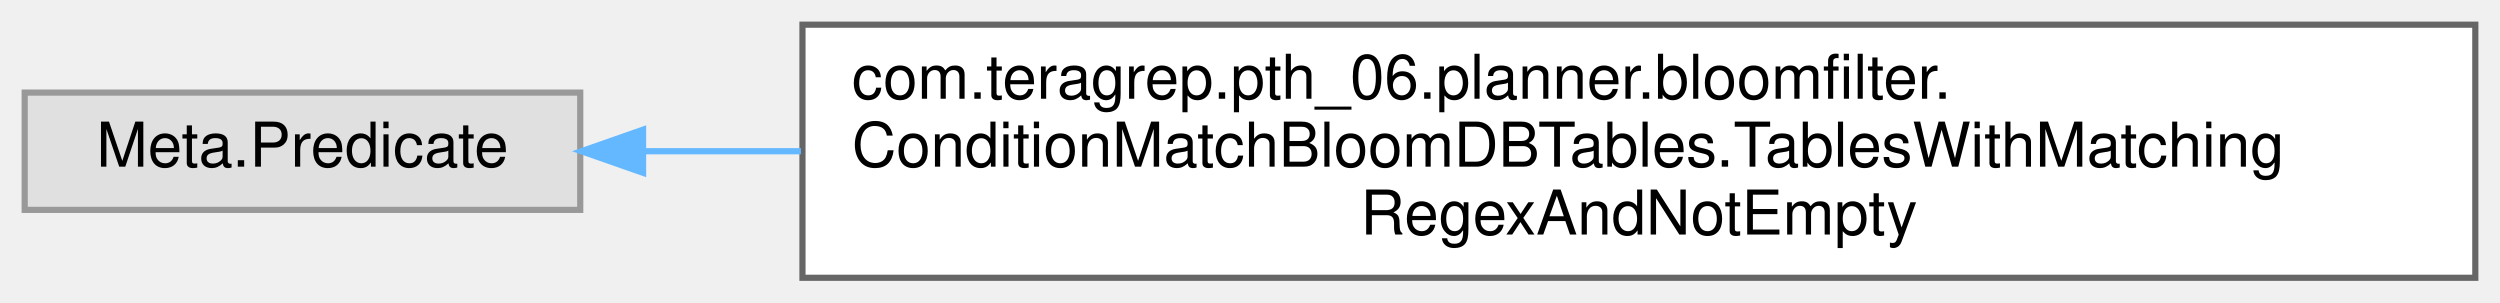
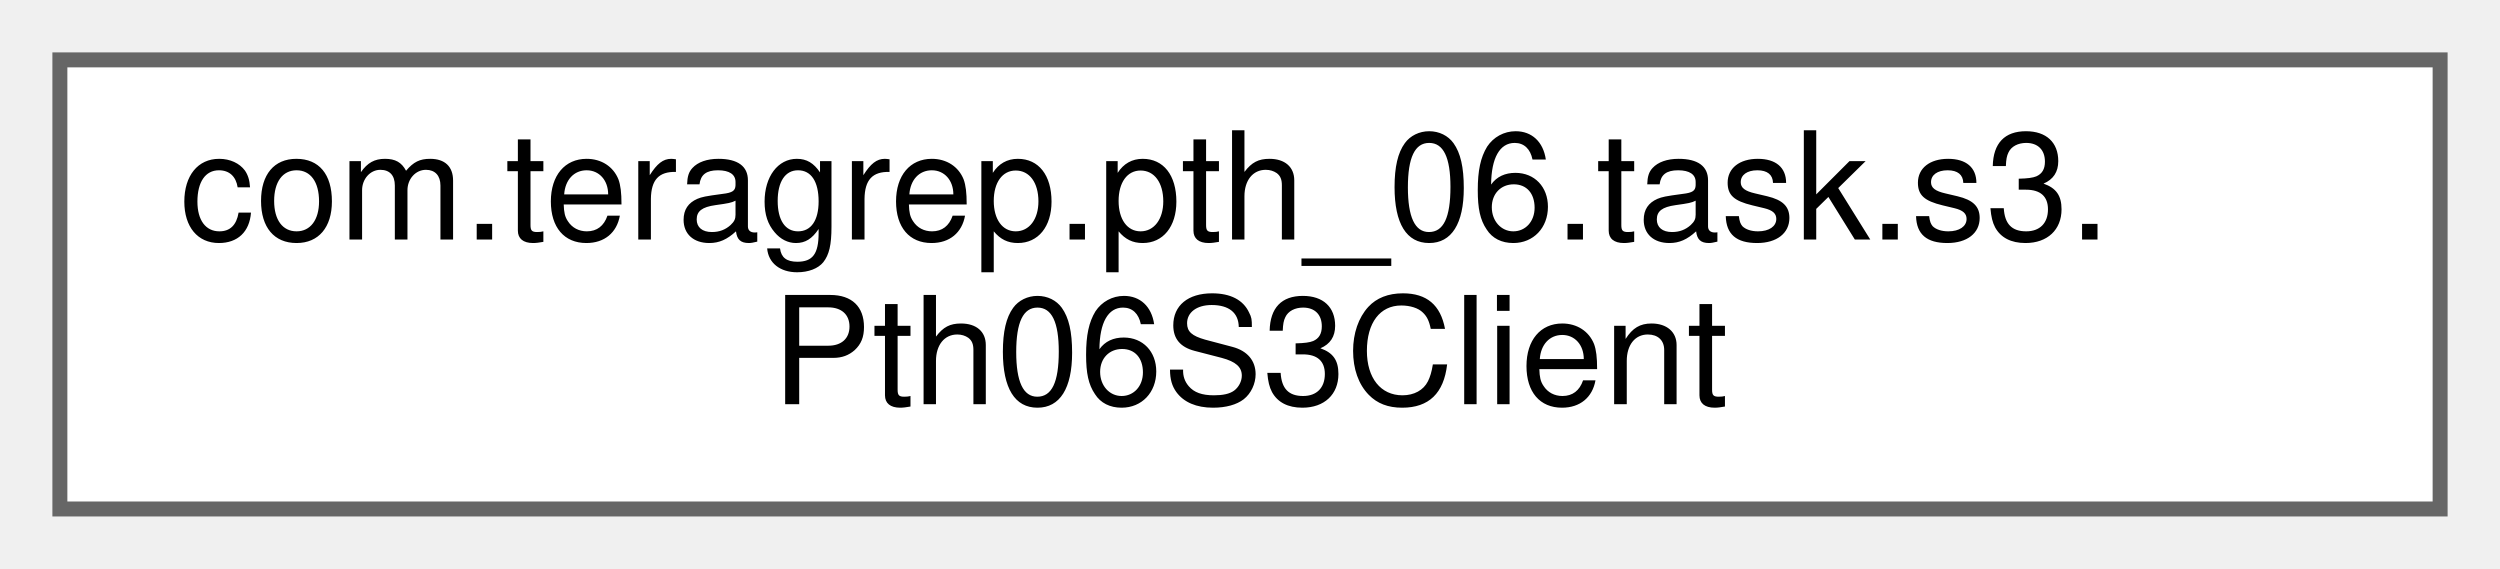
- <svg xmlns="http://www.w3.org/2000/svg" xmlns:xlink="http://www.w3.org/1999/xlink" width="405pt" height="49pt" viewBox="0.00 0.00 405.00 49.00">
-   <g id="graph0" class="graph" transform="scale(1 1) rotate(0) translate(4 45)">
+ <svg xmlns="http://www.w3.org/2000/svg" xmlns:xlink="http://www.w3.org/1999/xlink" width="167pt" height="38pt" viewBox="0.00 0.00 167.00 38.00">
+   <g id="graph0" class="graph" transform="scale(1 1) rotate(0) translate(4 34)">
    <g id="Node000000" class="node">
      <g id="a_Node000000">
-         <a xlink:title=" ">
-           <polygon fill="#e0e0e0" stroke="#999999" points="90,-30 0,-30 0,-11 90,-11 90,-30" />
-           <text text-anchor="middle" x="45" y="-18" font-family="Helvetica,sans-Serif" font-size="10.00">Meta.Predicate</text>
-         </a>
-       </g>
-     </g>
-     <g id="Node000001" class="node">
-       <g id="a_Node000001">
-         <a xlink:href="classcom_1_1teragrep_1_1pth__06_1_1planner_1_1bloomfilter_1_1ConditionMatchBloomDBTables_1_1TablesWithMatchingRegexAndNotEmpty.html" target="_top" xlink:title=" ">
-           <polygon fill="white" stroke="#666666" points="397,-41 126,-41 126,0 397,0 397,-41" />
-           <text text-anchor="start" x="134" y="-29" font-family="Helvetica,sans-Serif" font-size="10.00">com.teragrep.pth_06.planner.bloomfilter.</text>
-           <text text-anchor="start" x="134" y="-18" font-family="Helvetica,sans-Serif" font-size="10.00">ConditionMatchBloomDBTables.TablesWithMatching</text>
-           <text text-anchor="middle" x="261.5" y="-7" font-family="Helvetica,sans-Serif" font-size="10.00">RegexAndNotEmpty</text>
-         </a>
-       </g>
-     </g>
-     <g id="edge71_Node000000_Node000001" class="edge">
-       <g id="a_edge71_Node000000_Node000001">
-         <a xlink:title=" ">
-           <path fill="none" stroke="#63b8ff" d="M100.4,-20.5C108.41,-20.5 116.95,-20.5 125.75,-20.5" />
-           <polygon fill="#63b8ff" stroke="#63b8ff" points="100.18,-17 90.18,-20.5 100.18,-24 100.18,-17" />
+         <a xlink:href="classcom_1_1teragrep_1_1pth__06_1_1task_1_1s3_1_1Pth06S3Client.html" target="_top" xlink:title=" ">
+           <polygon fill="white" stroke="#666666" points="159,-30 0,-30 0,0 159,0 159,-30" />
+           <text text-anchor="start" x="8" y="-18" font-family="Helvetica,sans-Serif" font-size="10.00">com.teragrep.pth_06.task.s3.</text>
+           <text text-anchor="middle" x="79.5" y="-7" font-family="Helvetica,sans-Serif" font-size="10.00">Pth06S3Client</text>
        </a>
      </g>
    </g>
  </g>
</svg>
